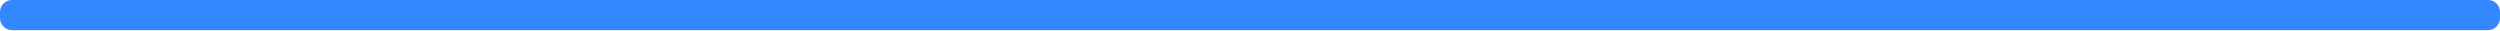
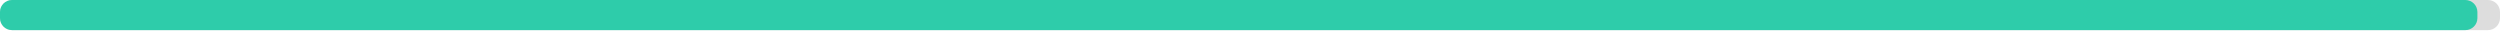
<svg xmlns="http://www.w3.org/2000/svg" width="830" height="10">
  <g>
    <rect style="fill: #ddd;" height="10" width="830" rx="4" y="0" x="0" />
-     <rect style="fill: #3388ff;" height="10" width="830" rx="4" y="0" x="0" />
+     <rect style="fill: #2eccaa;" height="10" width="822.5" rx="4" y="0" x="0" />
  </g>
</svg>
